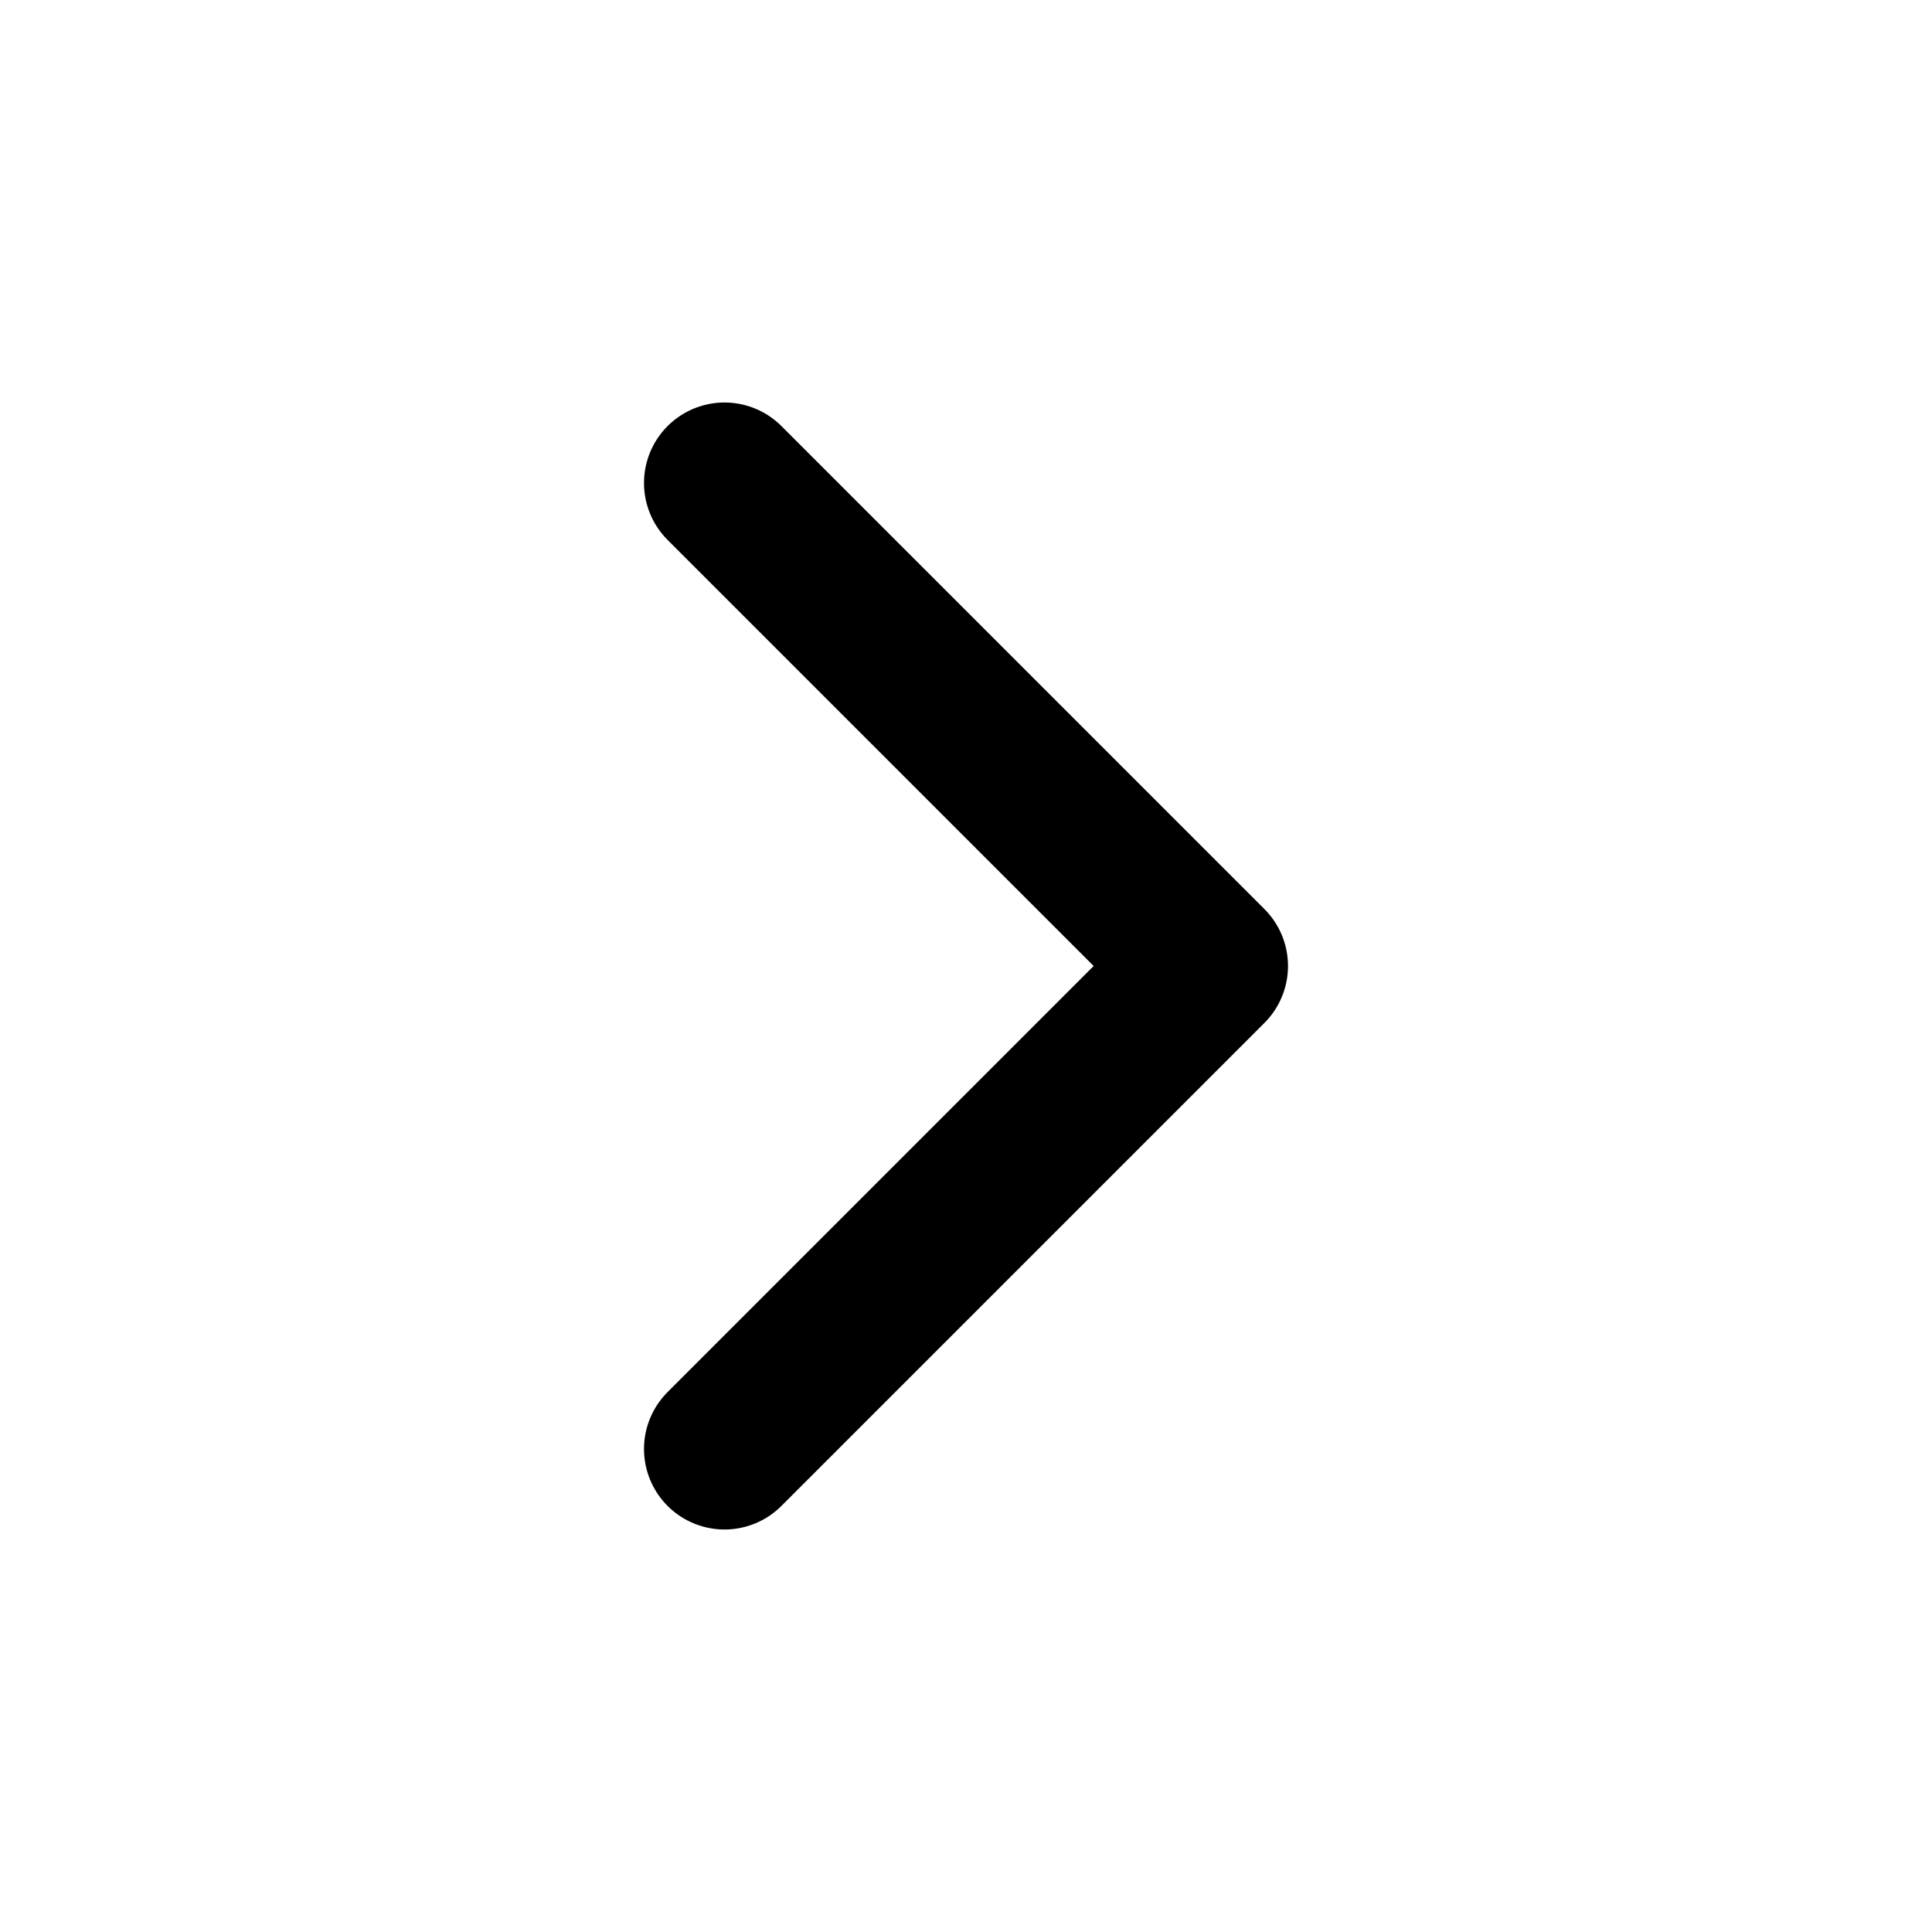
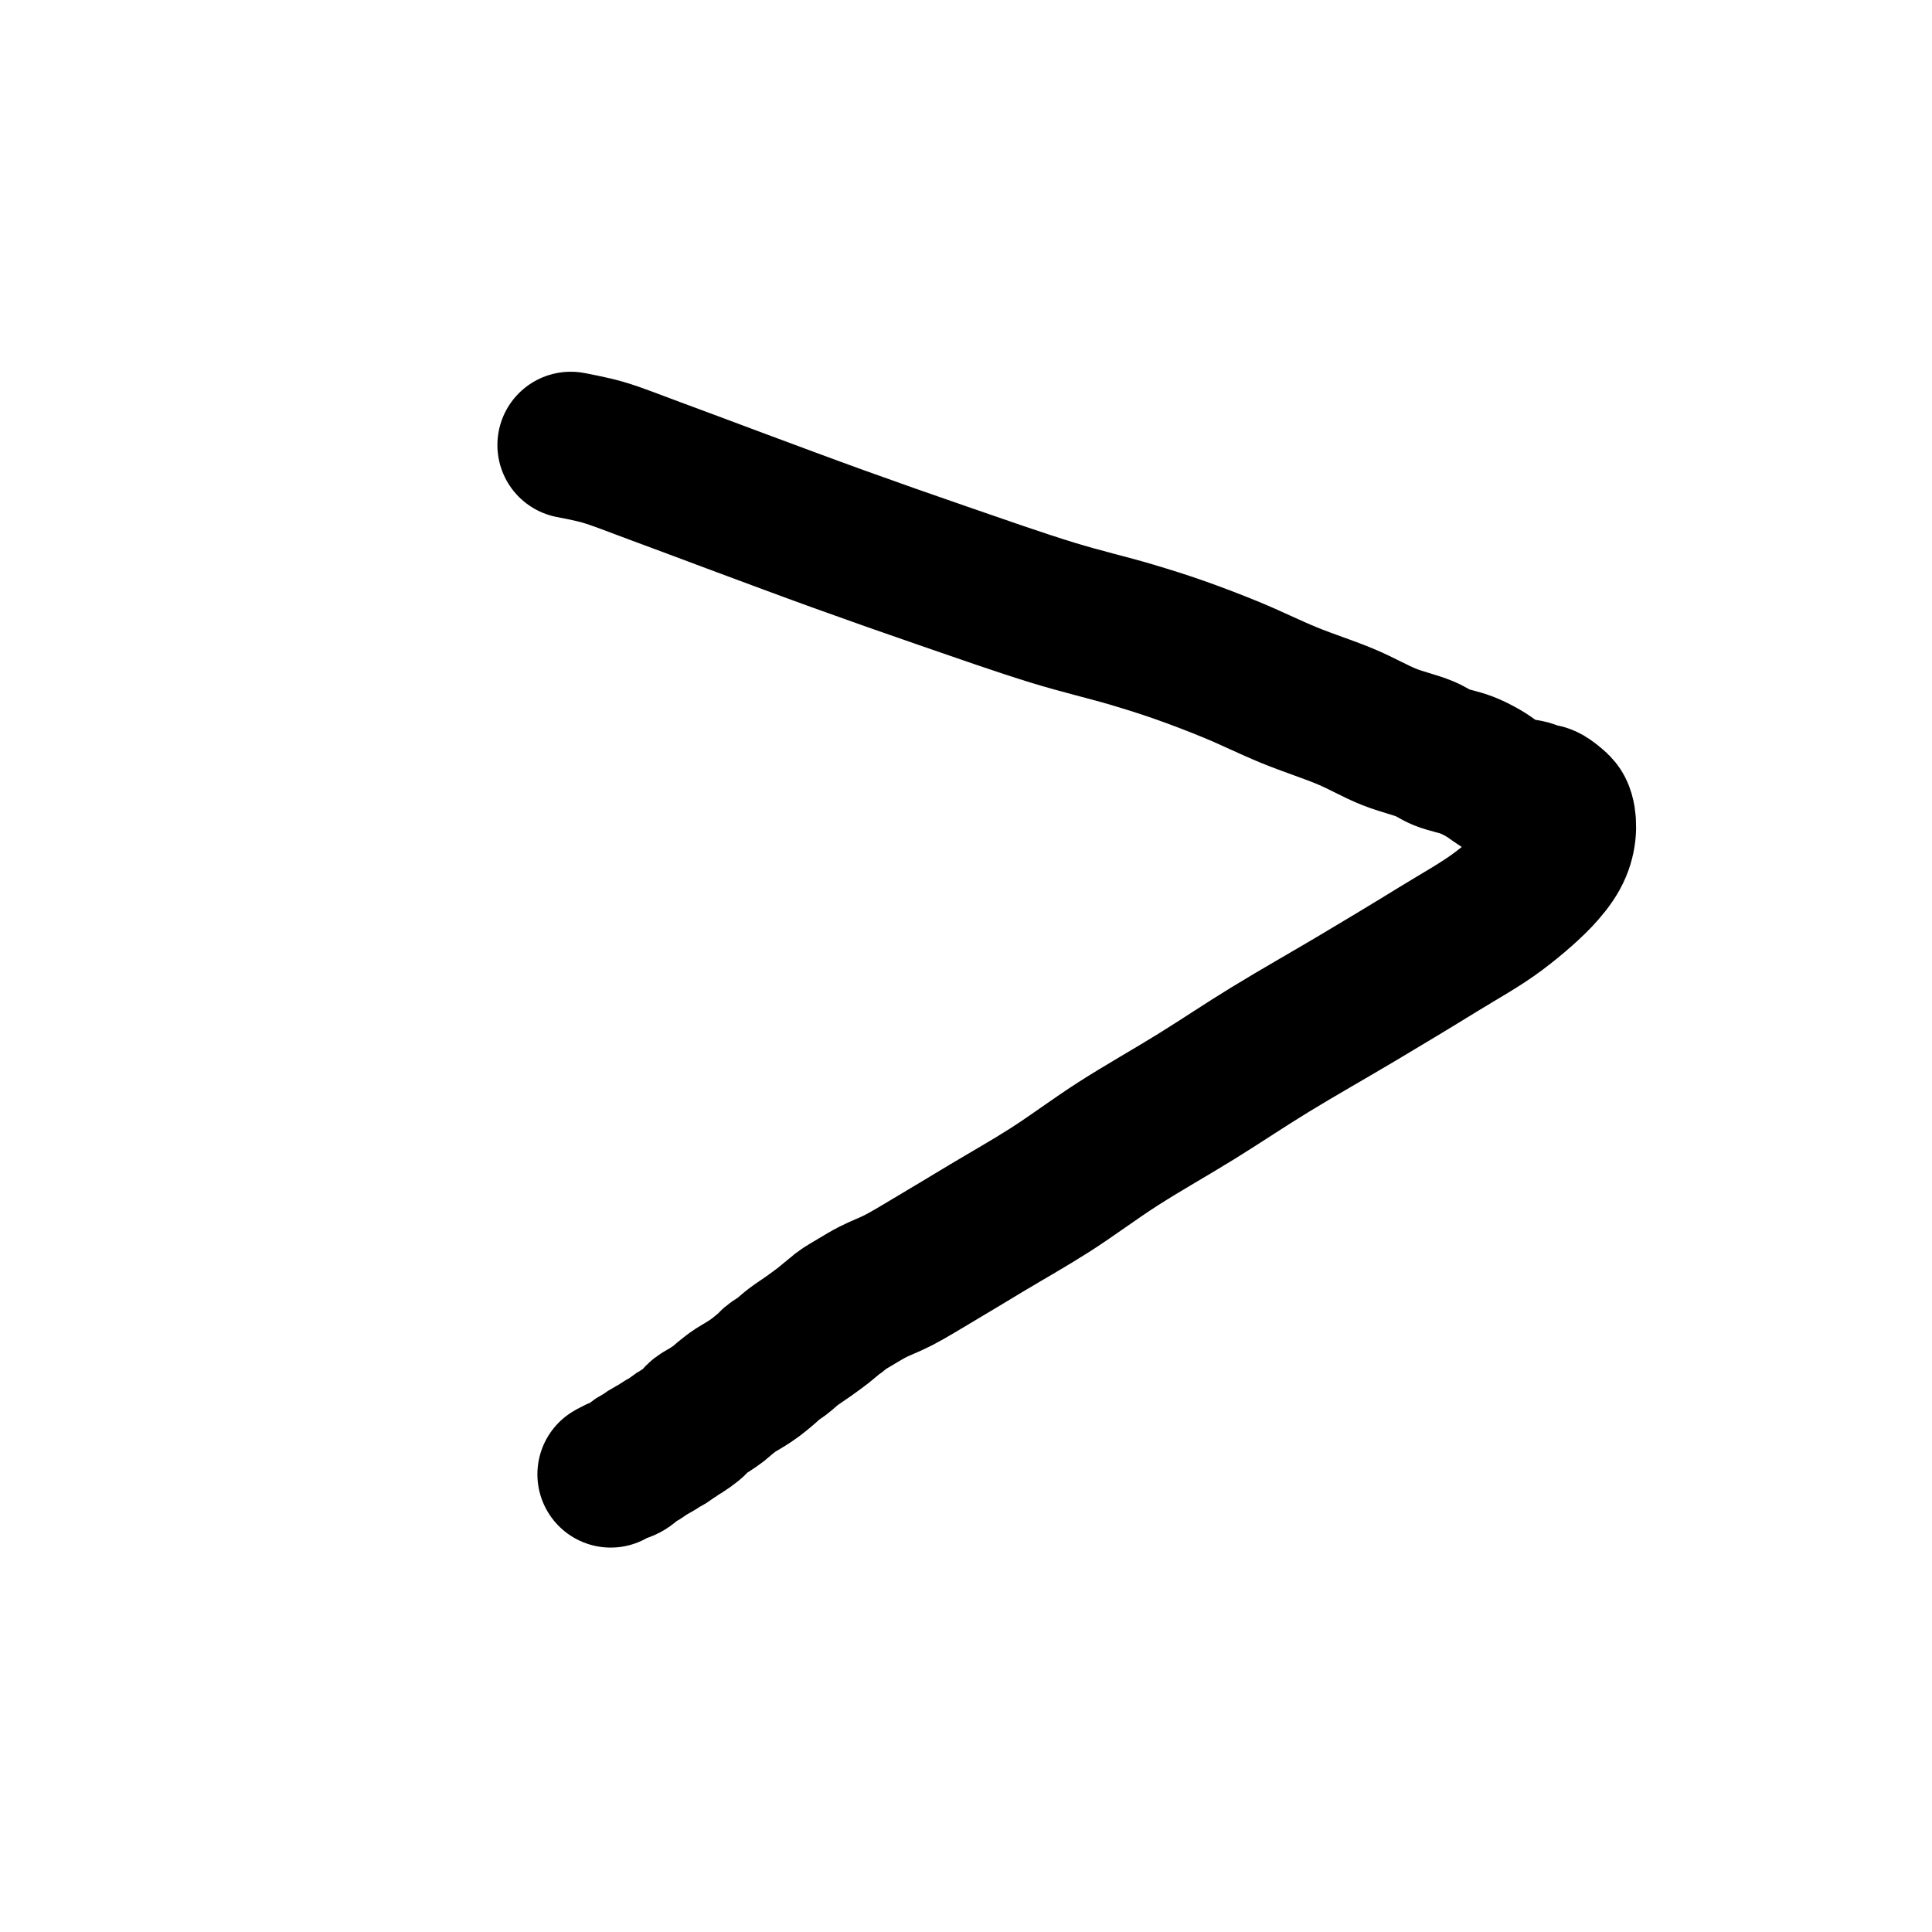
- <svg xmlns="http://www.w3.org/2000/svg" viewBox="0 0 24 24" fill="none" stroke="currentColor" stroke-width="2" stroke-linecap="round" stroke-linejoin="round">
-   <path d="M9 18 L15 12 L9 6" />
+ <svg xmlns="http://www.w3.org/2000/svg" version="1.1" width="24" height="24" viewBox="0 0 369 297">
+   <path style="fill: none; stroke: #000000; mix-blend-mode: source-over; stroke-dasharray: none; stroke-dashoffset: 0; stroke-linecap: round; stroke-linejoin: round; stroke-miterlimit: 4; stroke-opacity: 1; stroke-width: 28;" d="M0 0 C0 0 0 0 0 0 0 0 3.813 0.697 6.07 1.35 9.036 2.209 12.429 3.607 16.18 4.98 20.911 6.711 26.623 8.885 32.19 10.95 38.251 13.198 44.768 15.644 51.19 17.96 57.758 20.328 64.419 22.677 71.17 25 78.072 27.375 85.731 30.08 92.16 32.05 97.541 33.699 102.762 34.901 107.11 36.2 110.509 37.215 113.064 38.012 116.14 39.09 119.418 40.239 122.786 41.529 126.2 42.93 129.815 44.414 133.556 46.278 137.25 47.79 140.887 49.278 144.842 50.523 148.19 51.94 151.115 53.178 153.663 54.682 156.28 55.73 158.638 56.675 161.33 57.271 163.16 58.04 164.44 58.577 165.133 59.17 166.32 59.65 167.734 60.221 169.712 60.56 171.13 61.12 172.32 61.59 173.198 62.051 174.31 62.68 175.627 63.424 177.209 64.787 178.48 65.37 179.426 65.804 180.305 65.958 181.12 66.15 181.806 66.312 182.486 66.337 183.04 66.49 183.482 66.612 183.834 66.809 184.2 66.93 184.519 67.036 184.802 67.115 185.11 67.19 185.422 67.266 185.725 67.241 186.06 67.38 186.508 67.565 187.041 67.956 187.5 68.34 188.002 68.76 188.599 69.176 188.93 69.83 189.346 70.652 189.511 71.911 189.49 73.04 189.466 74.309 189.189 75.748 188.63 77.07 187.995 78.574 187.041 79.924 185.67 81.5 183.674 83.794 180.388 86.639 177.24 89.01 173.755 91.635 169.693 93.833 165.54 96.4 160.87 99.286 155.727 102.371 150.57 105.45 145.094 108.72 138.949 112.184 133.58 115.47 128.648 118.489 124.303 121.43 119.53 124.39 114.637 127.424 109.353 130.384 104.57 133.45 100.022 136.365 95.778 139.579 91.48 142.32 87.452 144.889 83.366 147.183 79.57 149.46 76.091 151.547 72.61 153.667 69.57 155.46 67.044 156.95 64.741 158.391 62.6 159.5 60.852 160.405 59.15 161.005 57.72 161.74 56.552 162.341 55.637 162.908 54.61 163.52 53.58 164.134 52.099 164.985 51.55 165.42 51.322 165.601 51.278 165.721 51.11 165.86 50.923 166.016 50.74 166.096 50.47 166.3 49.956 166.688 49.092 167.479 48.31 168.09 47.426 168.781 46.394 169.522 45.42 170.22 44.444 170.919 43.356 171.597 42.46 172.28 41.669 172.883 41.002 173.551 40.3 174.08 39.679 174.549 38.868 174.984 38.48 175.32 38.269 175.503 38.26 175.591 38.04 175.8 37.526 176.29 36.135 177.453 35.3 178.08 34.645 178.572 34.099 178.915 33.48 179.31 32.856 179.708 32.118 180.102 31.57 180.46 31.138 180.742 30.809 180.982 30.44 181.26 30.069 181.539 29.709 181.833 29.35 182.13 28.989 182.429 28.693 182.731 28.28 183.05 27.764 183.448 27.087 183.901 26.47 184.3 25.85 184.701 24.971 185.139 24.57 185.45 24.359 185.613 24.269 185.715 24.13 185.88 23.974 186.066 23.851 186.333 23.69 186.52 23.542 186.692 23.428 186.79 23.21 186.97 22.811 187.298 21.908 187.958 21.43 188.25 21.132 188.432 20.879 188.498 20.67 188.64 20.501 188.755 20.413 188.89 20.25 189.01 20.054 189.154 19.815 189.262 19.56 189.43 19.226 189.651 18.777 190.028 18.43 190.24 18.158 190.406 17.945 190.47 17.67 190.63 17.321 190.832 16.957 191.112 16.52 191.38 15.964 191.721 15.141 192.14 14.59 192.49 14.156 192.766 13.807 193.072 13.46 193.28 13.185 193.445 12.901 193.529 12.69 193.67 12.521 193.783 12.434 193.912 12.27 194.03 12.071 194.173 11.768 194.295 11.57 194.45 11.397 194.585 11.298 194.752 11.13 194.89 10.943 195.044 10.764 195.179 10.49 195.32 10.072 195.535 9.313 195.722 8.81 195.95 8.377 196.146 7.64 196.58 7.64 196.58 " transform="matrix(1,0,0,1,109,49)" />
</svg>
